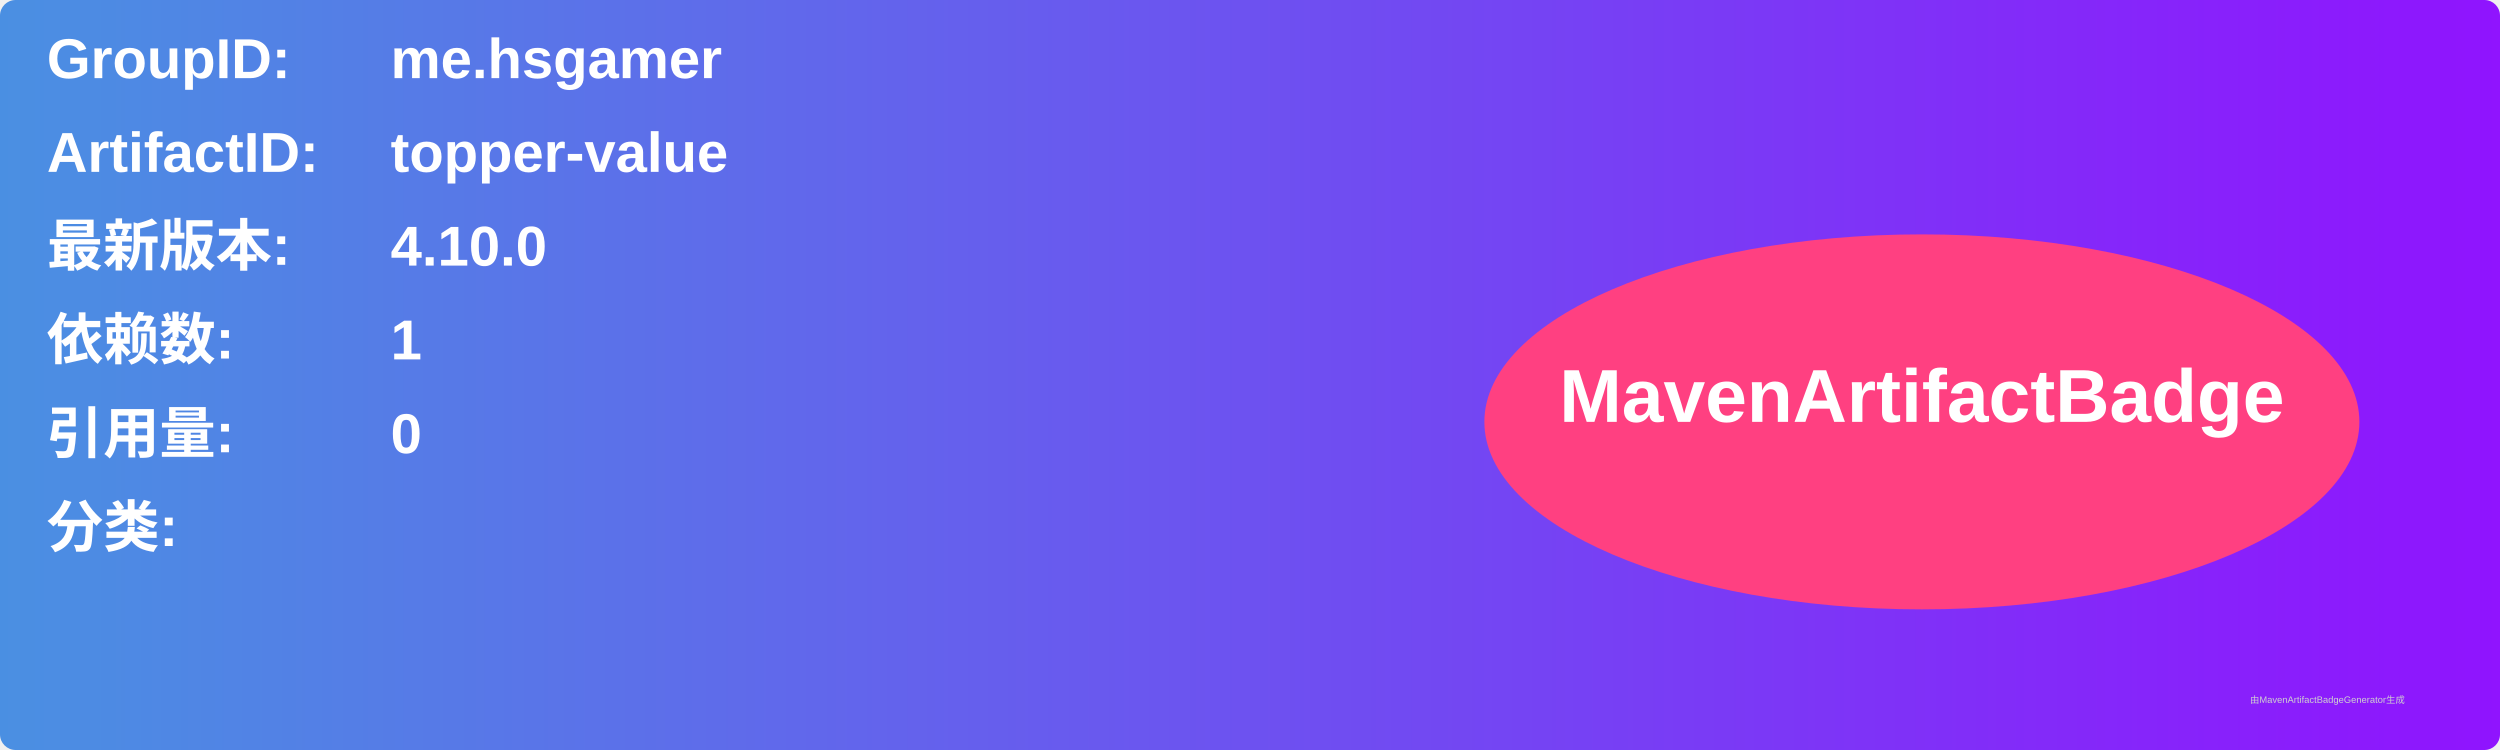
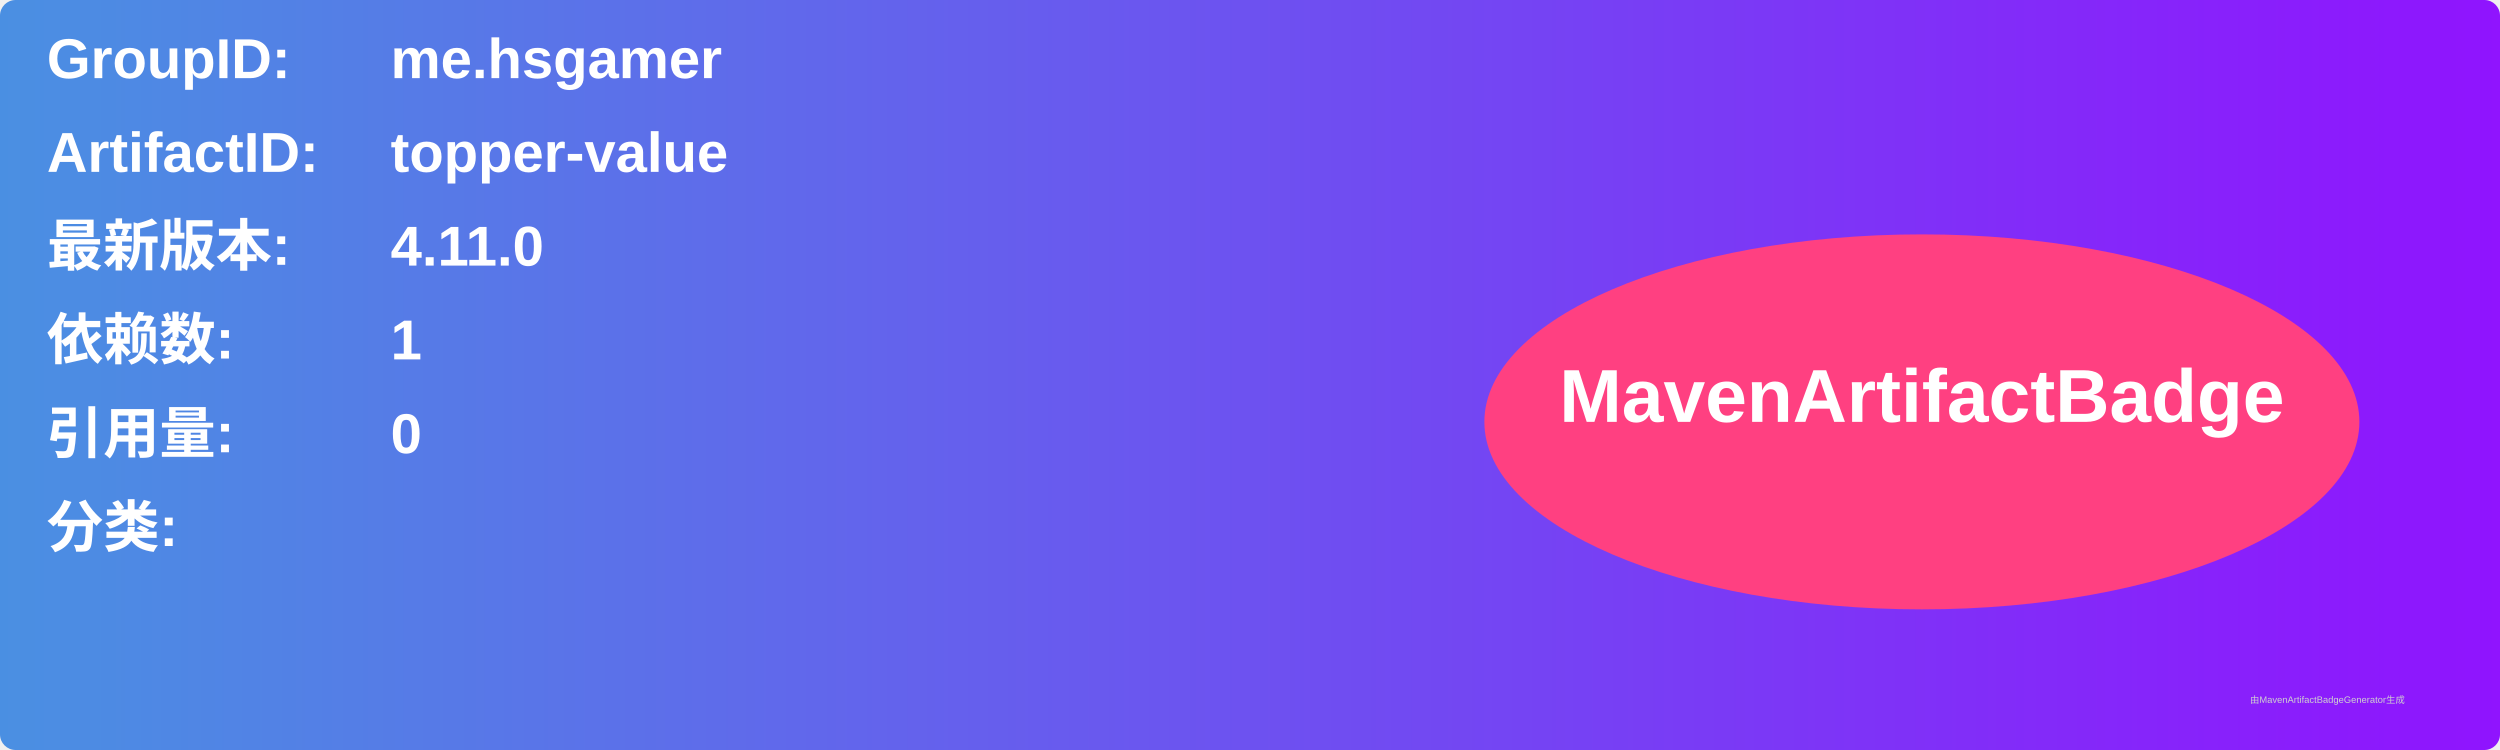
<svg xmlns="http://www.w3.org/2000/svg" width="800" height="240" viewBox="0 0 800 240">
  <linearGradient id="grad" x1="0%" y1="0%" x2="100%" y2="0%">
    <stop offset="0%" stop-color="#4a90e2" />
    <stop offset="100%" stop-color="#9013fe" />
  </linearGradient>
  <rect width="100%" height="100%" rx="5" ry="5" fill="url(#grad)" />
  <g transform="translate(15, 15)">
    <text x="0" y="10" font-family="Arial" font-size="18" fill="white" font-weight="bold" width="260">GroupID:</text>
    <text x="110" y="10" font-family="Arial" font-size="18" fill="white" font-weight="bold" width="460">me.hsgamer</text>
    <text x="0" y="40" font-family="Arial" font-size="18" fill="white" font-weight="bold" width="260">ArtifactID:</text>
    <text x="110" y="40" font-family="Arial" font-size="18" fill="white" font-weight="bold" width="460">topper-value</text>
    <text x="0" y="70" font-family="Arial" font-size="18" fill="white" font-weight="bold">最新版本:</text>
    <text x="110" y="70" font-family="Arial" font-size="18" fill="white" font-weight="bold">
-       <tspan font-weight="bold">4.10.0</tspan>
+       <tspan font-weight="bold">4.11.0</tspan>
    </text>
    <text x="0" y="100" font-family="Arial" font-size="18" fill="white" font-weight="bold">依赖数: </text>
    <text x="110" y="100" font-family="Arial" font-size="18" fill="white">
      <tspan font-weight="bold">1</tspan>
    </text>
    <text x="0" y="130" font-family="Arial" font-size="18" fill="white" font-weight="bold">引用量: </text>
    <text x="110" y="130" font-family="Arial" font-size="18" fill="white">
      <tspan font-weight="bold">0</tspan>
    </text>
    <text x="0" y="160" font-family="Arial" font-size="18" fill="white" font-weight="bold">分类:</text>
    <text x="10" y="190" font-family="Arial" font-size="10" fill="white">
      <tspan font-weight="bold" />
    </text>
    <ellipse cx="600" cy="120" rx="140" ry="60" fill="#ff4081" />
    <text x="600" y="120" text-anchor="middle" font-family="Arial" font-size="24" fill="white" font-weight="bold">MavenArtifactBadge</text>
  </g>
  <text x="720" y="225" font-family="Arial" font-size="3" fill="#d0d0d0">由MavenArtifactBadgeGenerator生成</text>
</svg>
